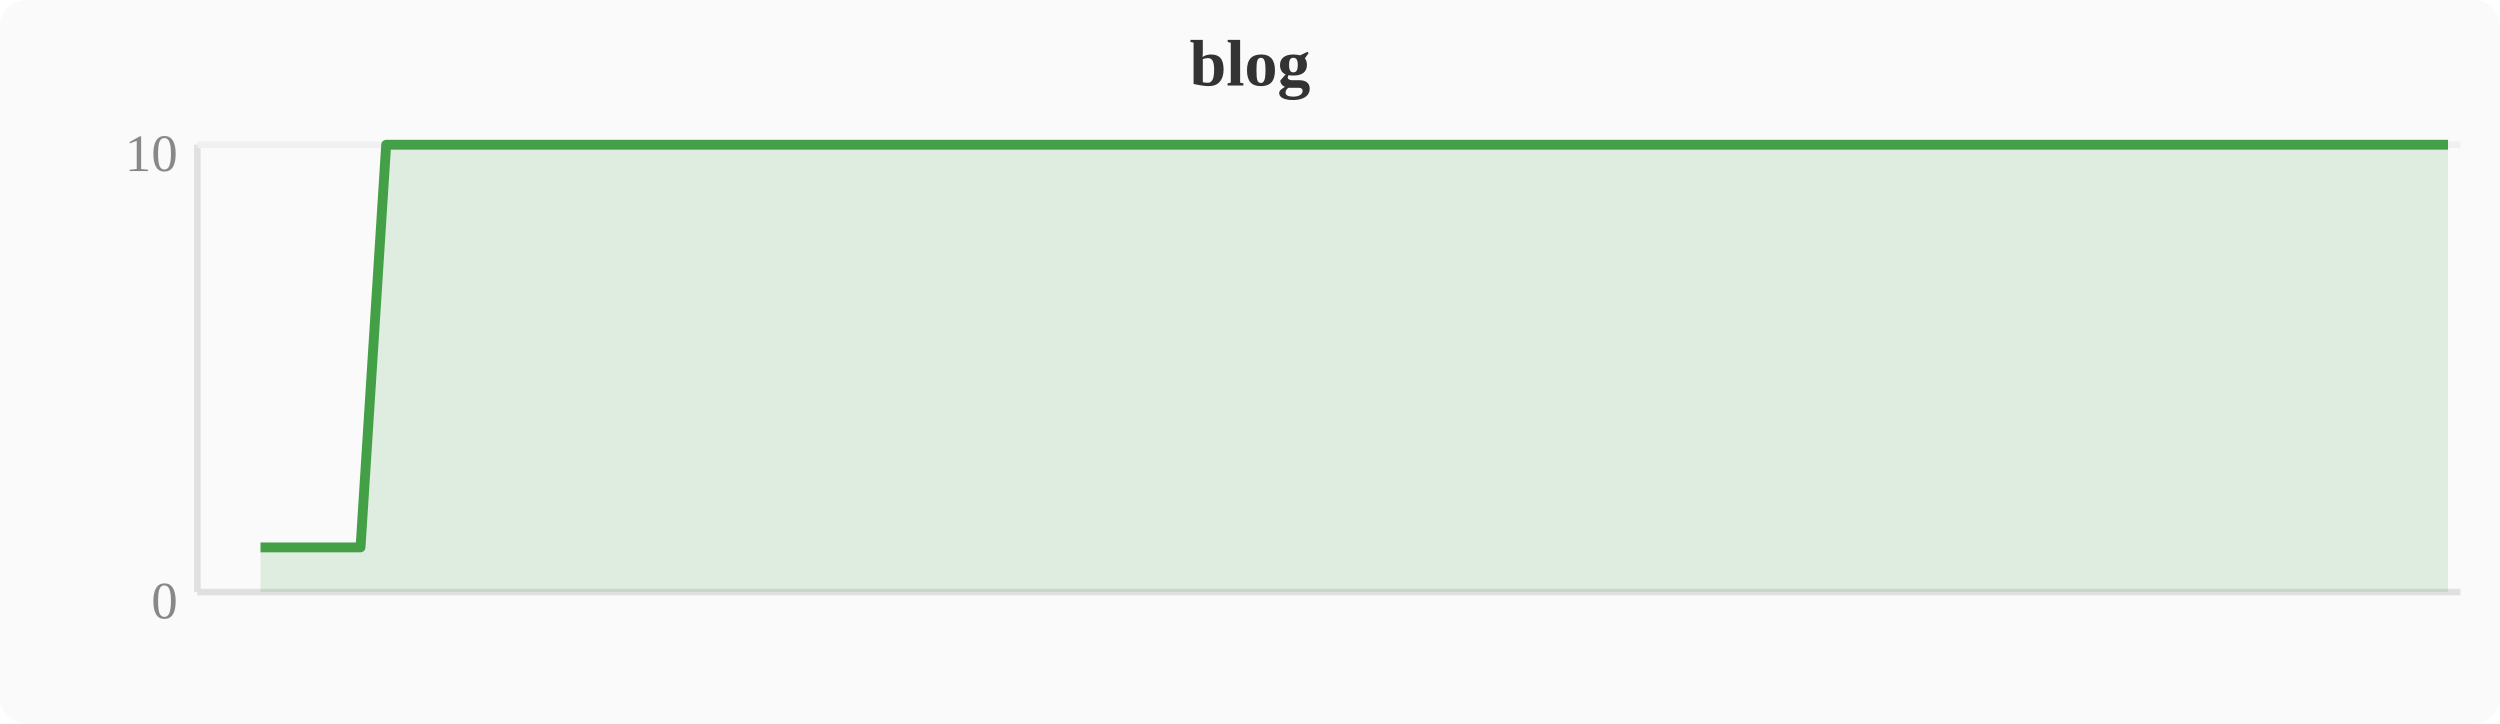
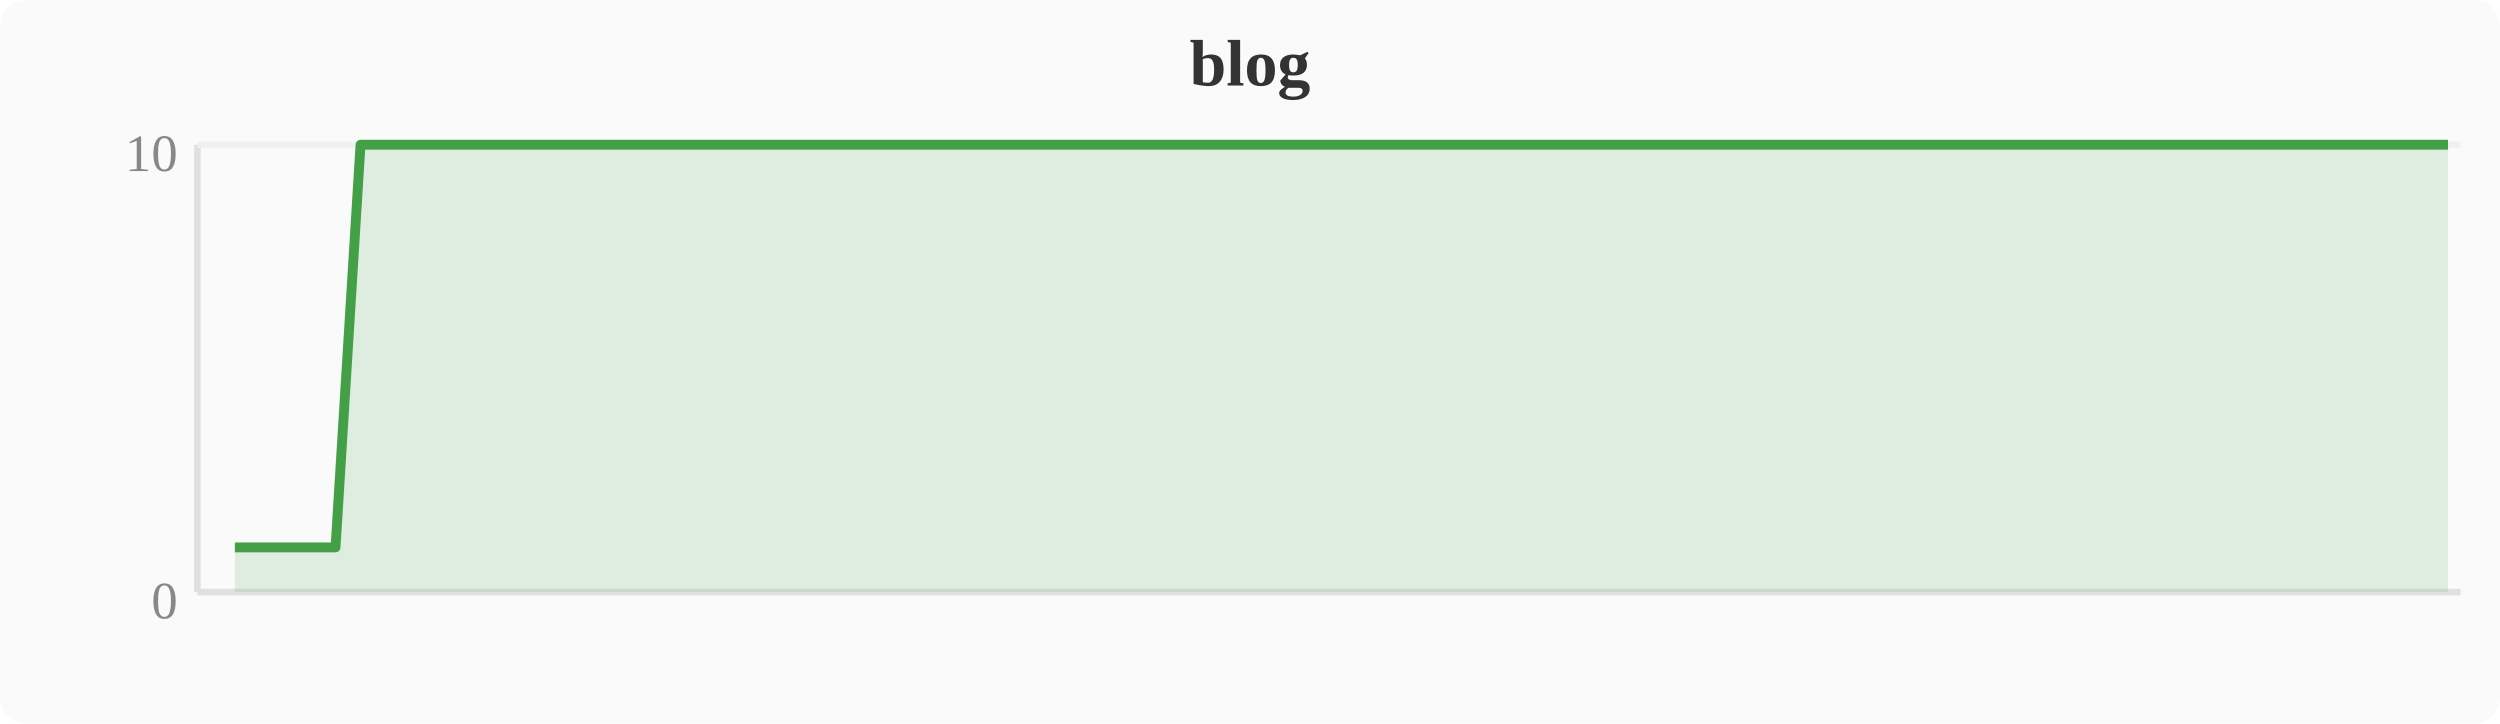
<svg xmlns="http://www.w3.org/2000/svg" width="380" height="110" viewBox="0 0 380 110">
  <rect width="380" height="110" fill="#fafafa" rx="4" />
  <text x="190" y="13" text-anchor="middle" font-size="10" font-weight="bold" fill="#333">blog</text>
  <line x1="30" y1="22" x2="30" y2="90" stroke="#e0e0e0" stroke-width="1" />
  <line x1="30" y1="90" x2="374" y2="90" stroke="#e0e0e0" stroke-width="1" />
  <line x1="30" y1="22" x2="374" y2="22" stroke="#f0f0f0" stroke-width="1" />
  <text x="27" y="94" text-anchor="end" font-size="8" fill="#888">0</text>
  <text x="27" y="26" text-anchor="end" font-size="8" fill="#888">10</text>
-   <polygon points="39.6,83.2 43.4,83.2 47.2,83.2 51.0,83.2 54.8,83.2 58.7,22.0 62.5,22.0 66.3,22.0 70.1,22.0 74.0,22.0 77.8,22.0 81.6,22.0 85.4,22.0 89.2,22.0 93.1,22.0 96.9,22.0 100.7,22.0 104.5,22.0 108.4,22.0 112.2,22.0 116.0,22.0 119.8,22.0 123.6,22.0 127.5,22.0 131.3,22.0 135.1,22.0 138.9,22.0 142.8,22.0 146.6,22.0 150.4,22.0 154.2,22.0 158.0,22.0 161.9,22.0 165.7,22.0 169.5,22.0 173.3,22.0 177.2,22.0 181.0,22.0 184.8,22.0 188.6,22.0 192.4,22.0 196.3,22.0 200.1,22.0 203.9,22.0 207.7,22.0 211.6,22.0 215.4,22.0 219.2,22.0 223.0,22.0 226.8,22.0 230.7,22.0 234.5,22.0 238.3,22.0 242.1,22.0 246.0,22.0 249.8,22.0 253.6,22.0 257.4,22.0 261.2,22.0 265.1,22.0 268.9,22.0 272.7,22.0 276.5,22.0 280.4,22.0 284.2,22.0 288.0,22.0 291.8,22.0 295.6,22.0 299.5,22.0 303.3,22.0 307.1,22.0 310.9,22.0 314.8,22.0 318.6,22.0 322.4,22.0 326.2,22.0 330.0,22.0 333.9,22.0 337.7,22.0 341.5,22.0 345.3,22.0 349.2,22.0 353.0,22.0 356.8,22.0 360.6,22.0 364.4,22.0 368.3,22.0 372.1,22.0 372.1,90 39.6,90" fill="#43a047" opacity="0.15" />
-   <polyline points="39.6,83.2 43.4,83.2 47.2,83.2 51.0,83.2 54.8,83.2 58.7,22.0 62.5,22.0 66.3,22.0 70.1,22.0 74.0,22.0 77.8,22.0 81.6,22.0 85.4,22.0 89.2,22.0 93.1,22.0 96.9,22.0 100.7,22.0 104.5,22.0 108.4,22.0 112.2,22.0 116.0,22.0 119.8,22.0 123.6,22.0 127.5,22.0 131.3,22.0 135.1,22.0 138.9,22.0 142.8,22.0 146.6,22.0 150.4,22.0 154.2,22.0 158.0,22.0 161.9,22.0 165.7,22.0 169.5,22.0 173.3,22.0 177.2,22.0 181.0,22.0 184.8,22.0 188.6,22.0 192.4,22.0 196.3,22.0 200.1,22.0 203.9,22.0 207.7,22.0 211.6,22.0 215.4,22.0 219.2,22.0 223.0,22.0 226.8,22.0 230.7,22.0 234.5,22.0 238.3,22.0 242.1,22.0 246.0,22.0 249.8,22.0 253.6,22.0 257.4,22.0 261.2,22.0 265.1,22.0 268.9,22.0 272.7,22.0 276.5,22.0 280.4,22.0 284.2,22.0 288.0,22.0 291.8,22.0 295.6,22.0 299.5,22.0 303.3,22.0 307.1,22.0 310.9,22.0 314.8,22.0 318.6,22.0 322.4,22.0 326.2,22.0 330.0,22.0 333.9,22.0 337.7,22.0 341.5,22.0 345.3,22.0 349.2,22.0 353.0,22.0 356.8,22.0 360.6,22.0 364.4,22.0 368.3,22.0 372.1,22.0" fill="none" stroke="#43a047" stroke-width="1.5" stroke-linejoin="round" />
+   <polygon points="35.7,83.2 39.6,83.2 43.4,83.2 47.2,83.2 51.0,83.2 54.8,22.0 58.7,22.0 62.5,22.0 66.3,22.0 70.1,22.0 74.0,22.0 77.8,22.0 81.6,22.0 85.4,22.0 89.2,22.0 93.1,22.0 96.9,22.0 100.7,22.0 104.5,22.0 108.4,22.0 112.2,22.0 116.0,22.0 119.8,22.0 123.6,22.0 127.5,22.0 131.3,22.0 135.1,22.0 138.9,22.0 142.8,22.0 146.6,22.0 150.4,22.0 154.2,22.0 158.0,22.0 161.9,22.0 165.7,22.0 169.5,22.0 173.3,22.0 177.2,22.0 181.0,22.0 184.8,22.0 188.6,22.0 192.4,22.0 196.3,22.0 200.1,22.0 203.9,22.0 207.7,22.0 211.6,22.0 215.4,22.0 219.2,22.0 223.0,22.0 226.8,22.0 230.7,22.0 234.5,22.0 238.3,22.0 242.1,22.0 246.0,22.0 249.8,22.0 253.6,22.0 257.4,22.0 261.2,22.0 265.1,22.0 268.9,22.0 272.7,22.0 276.5,22.0 280.4,22.0 284.2,22.0 288.0,22.0 291.8,22.0 295.6,22.0 299.5,22.0 303.3,22.0 307.1,22.0 310.9,22.0 314.8,22.0 318.6,22.0 322.4,22.0 326.2,22.0 330.0,22.0 333.9,22.0 337.7,22.0 341.5,22.0 345.3,22.0 349.2,22.0 353.0,22.0 356.8,22.0 360.6,22.0 364.4,22.0 368.3,22.0 372.1,22.0 372.1,90 35.7,90" fill="#43a047" opacity="0.15" />
+   <polyline points="35.7,83.2 39.6,83.2 43.4,83.2 47.2,83.2 51.0,83.2 54.8,22.0 58.7,22.0 62.5,22.0 66.3,22.0 70.1,22.0 74.0,22.0 77.8,22.0 81.6,22.0 85.4,22.0 89.2,22.0 93.1,22.0 96.9,22.0 100.7,22.0 104.5,22.0 108.4,22.0 112.2,22.0 116.0,22.0 119.8,22.0 123.6,22.0 127.5,22.0 131.3,22.0 135.1,22.0 138.9,22.0 142.8,22.0 146.6,22.0 150.4,22.0 154.2,22.0 158.0,22.0 161.9,22.0 165.7,22.0 169.5,22.0 173.3,22.0 177.2,22.0 181.0,22.0 184.8,22.0 188.6,22.0 192.4,22.0 196.3,22.0 200.1,22.0 203.9,22.0 207.7,22.0 211.6,22.0 215.4,22.0 219.2,22.0 223.0,22.0 226.8,22.0 230.7,22.0 234.5,22.0 238.3,22.0 242.1,22.0 246.0,22.0 249.8,22.0 253.6,22.0 257.4,22.0 261.2,22.0 265.1,22.0 268.9,22.0 272.7,22.0 276.5,22.0 280.4,22.0 284.2,22.0 288.0,22.0 291.8,22.0 295.6,22.0 299.5,22.0 303.3,22.0 307.1,22.0 310.9,22.0 314.8,22.0 318.6,22.0 322.4,22.0 326.2,22.0 330.0,22.0 333.9,22.0 337.7,22.0 341.5,22.0 345.3,22.0 349.2,22.0 353.0,22.0 356.8,22.0 360.6,22.0 364.4,22.0 368.3,22.0 372.1,22.0" fill="none" stroke="#43a047" stroke-width="1.5" stroke-linejoin="round" />
</svg>
